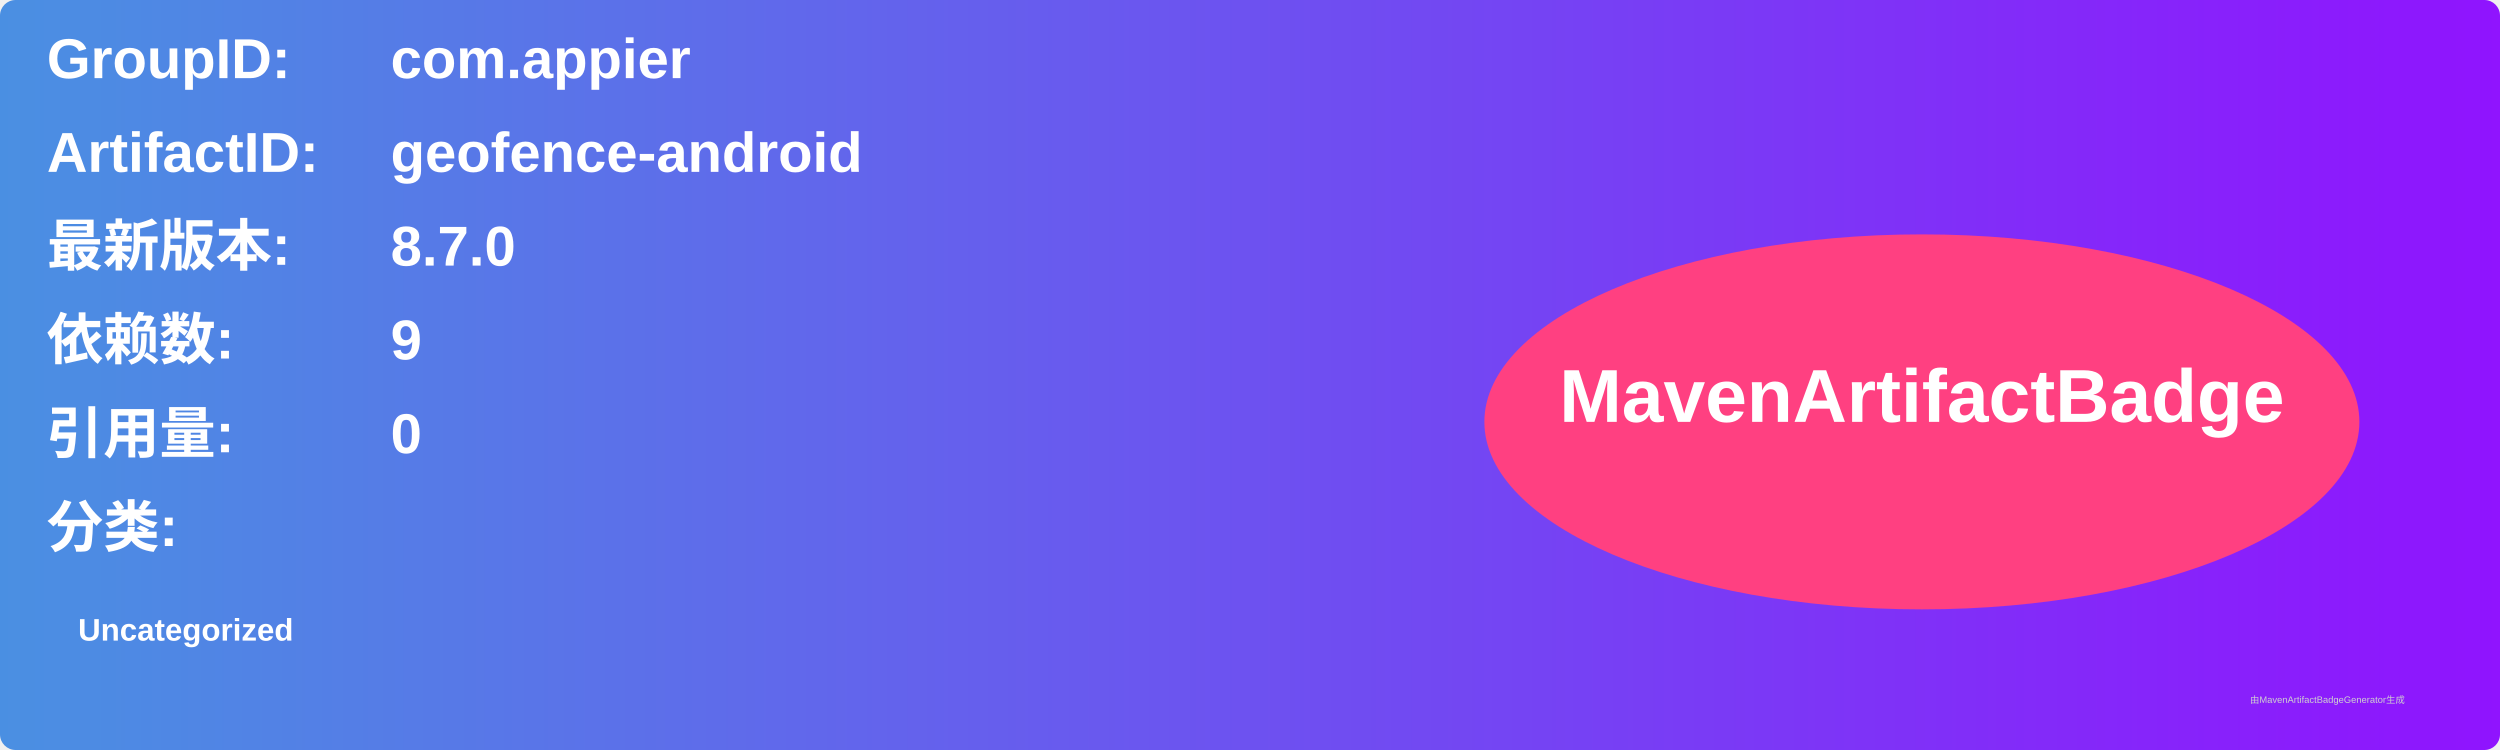
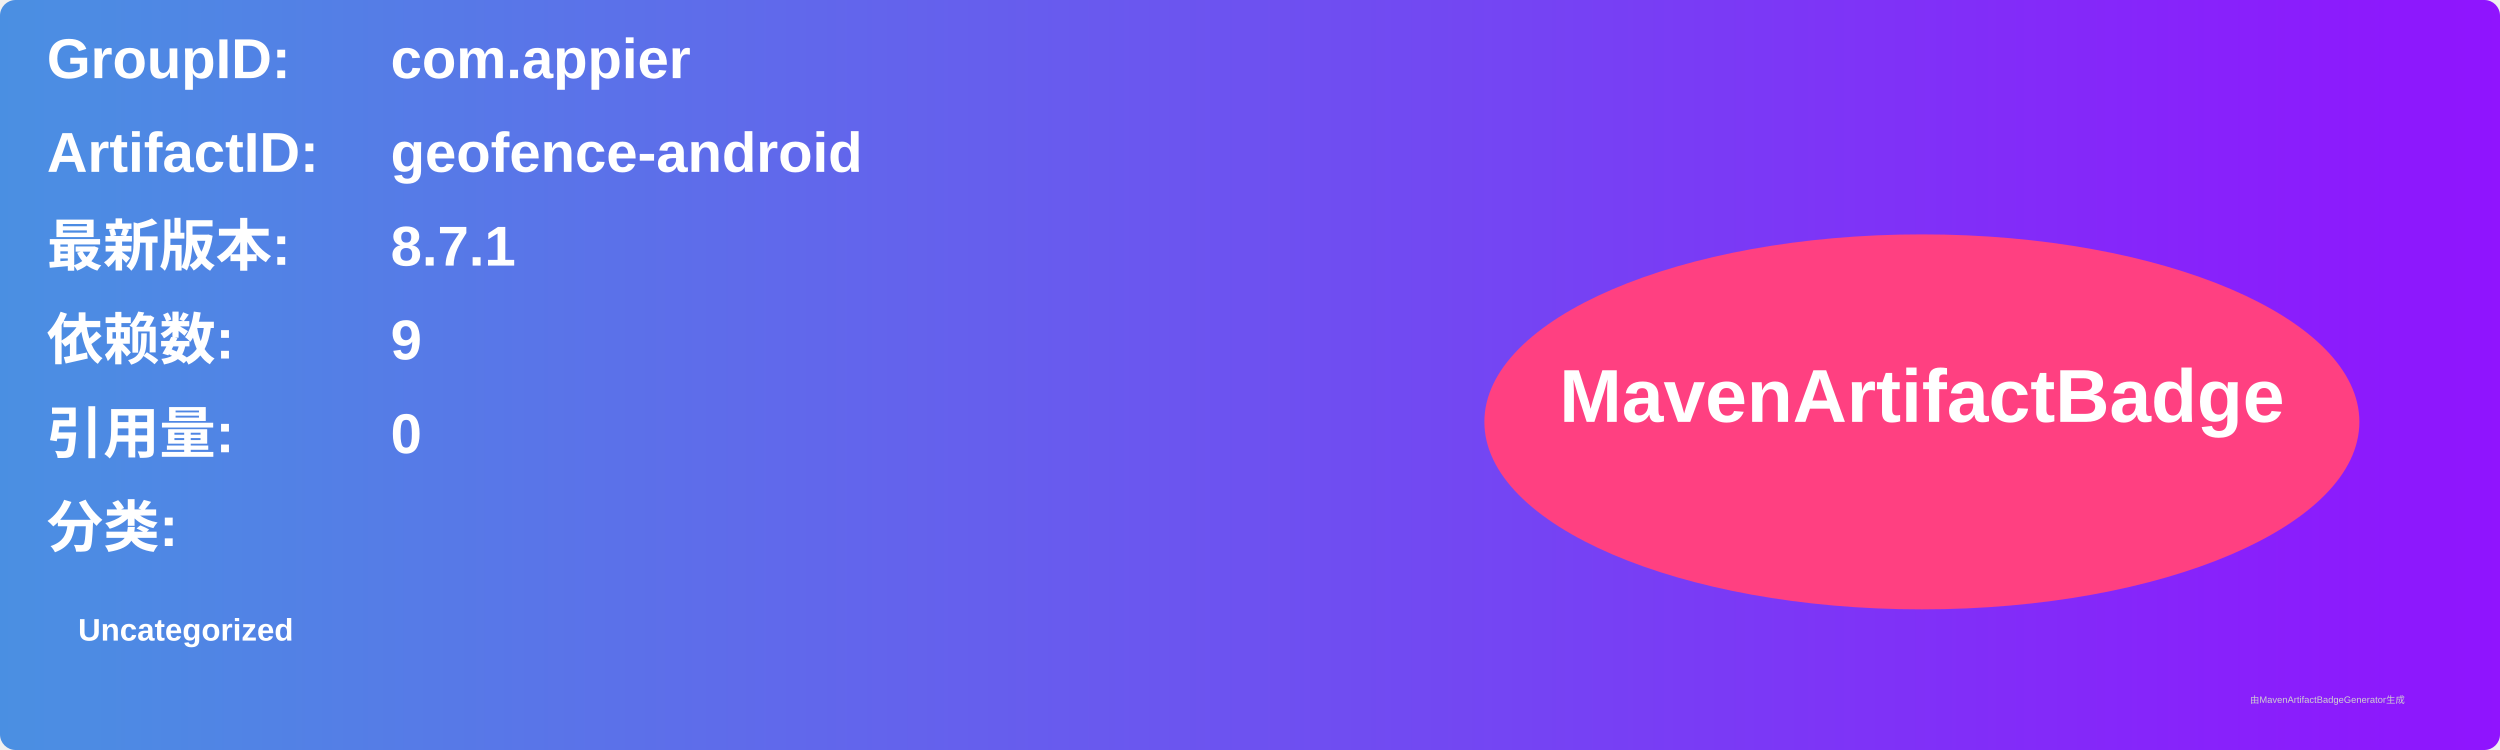
<svg xmlns="http://www.w3.org/2000/svg" width="800" height="240" viewBox="0 0 800 240">
  <linearGradient id="grad" x1="0%" y1="0%" x2="100%" y2="0%">
    <stop offset="0%" stop-color="#4a90e2" />
    <stop offset="100%" stop-color="#9013fe" />
  </linearGradient>
  <rect width="100%" height="100%" rx="5" ry="5" fill="url(#grad)" />
  <g transform="translate(15, 15)">
    <text x="0" y="10" font-family="Arial" font-size="18" fill="white" font-weight="bold" width="260">GroupID:</text>
    <text x="110" y="10" font-family="Arial" font-size="18" fill="white" font-weight="bold" width="460">com.appier</text>
    <text x="0" y="40" font-family="Arial" font-size="18" fill="white" font-weight="bold" width="260">ArtifactID:</text>
    <text x="110" y="40" font-family="Arial" font-size="18" fill="white" font-weight="bold" width="460">geofence-android</text>
    <text x="0" y="70" font-family="Arial" font-size="18" fill="white" font-weight="bold">最新版本:</text>
    <text x="110" y="70" font-family="Arial" font-size="18" fill="white" font-weight="bold">
-       <tspan font-weight="bold">8.7.0</tspan>
+       <tspan font-weight="bold">8.7.1</tspan>
    </text>
    <text x="0" y="100" font-family="Arial" font-size="18" fill="white" font-weight="bold">依赖数: </text>
    <text x="110" y="100" font-family="Arial" font-size="18" fill="white">
      <tspan font-weight="bold">9</tspan>
    </text>
    <text x="0" y="130" font-family="Arial" font-size="18" fill="white" font-weight="bold">引用量: </text>
    <text x="110" y="130" font-family="Arial" font-size="18" fill="white">
      <tspan font-weight="bold">0</tspan>
    </text>
    <text x="0" y="160" font-family="Arial" font-size="18" fill="white" font-weight="bold">分类:</text>
    <text x="10" y="190" font-family="Arial" font-size="10" fill="white">
      <tspan font-weight="bold">Uncategorized</tspan>
    </text>
    <ellipse cx="600" cy="120" rx="140" ry="60" fill="#ff4081" />
    <text x="600" y="120" text-anchor="middle" font-family="Arial" font-size="24" fill="white" font-weight="bold">MavenArtifactBadge</text>
  </g>
  <text x="720" y="225" font-family="Arial" font-size="3" fill="#d0d0d0">由MavenArtifactBadgeGenerator生成</text>
</svg>
